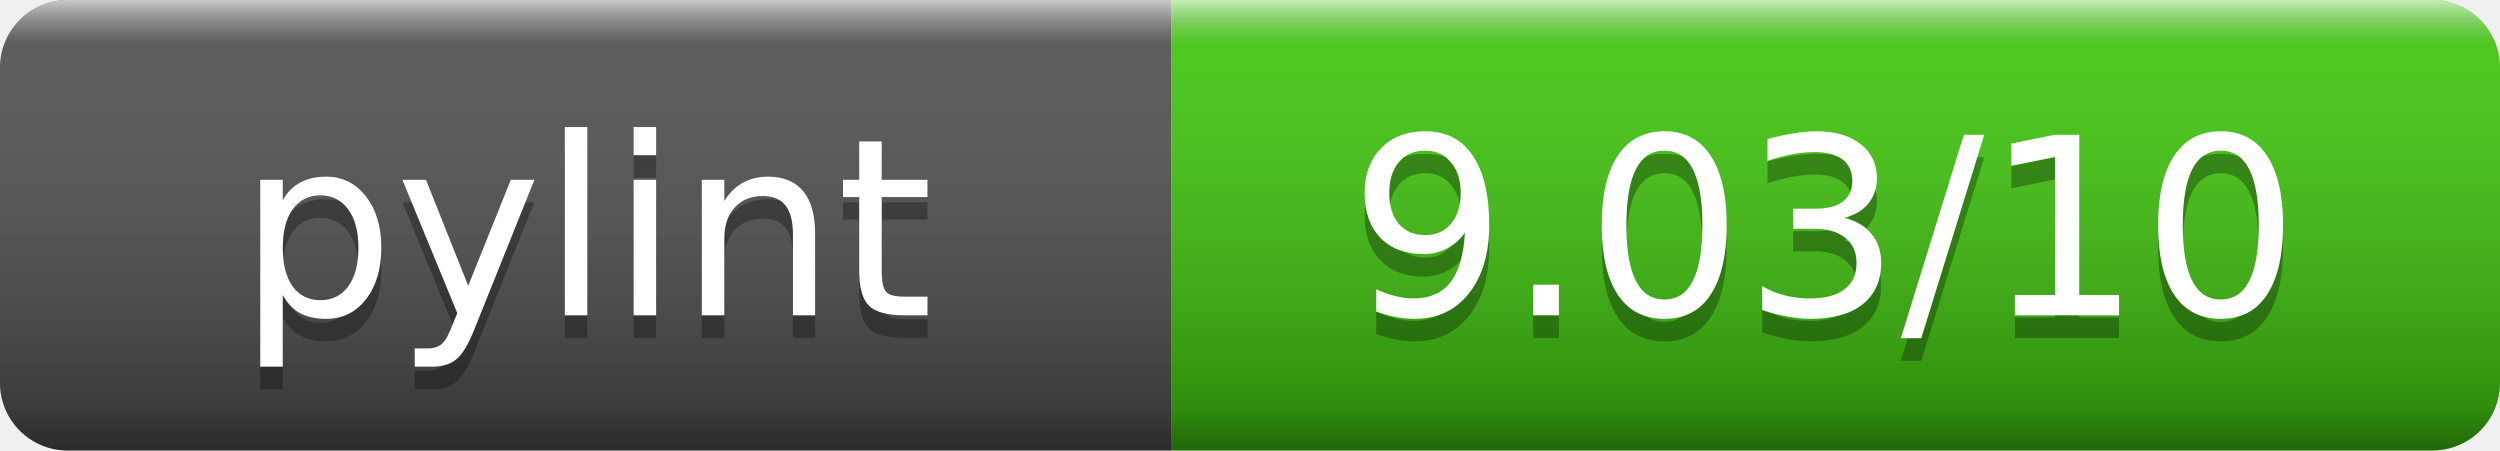
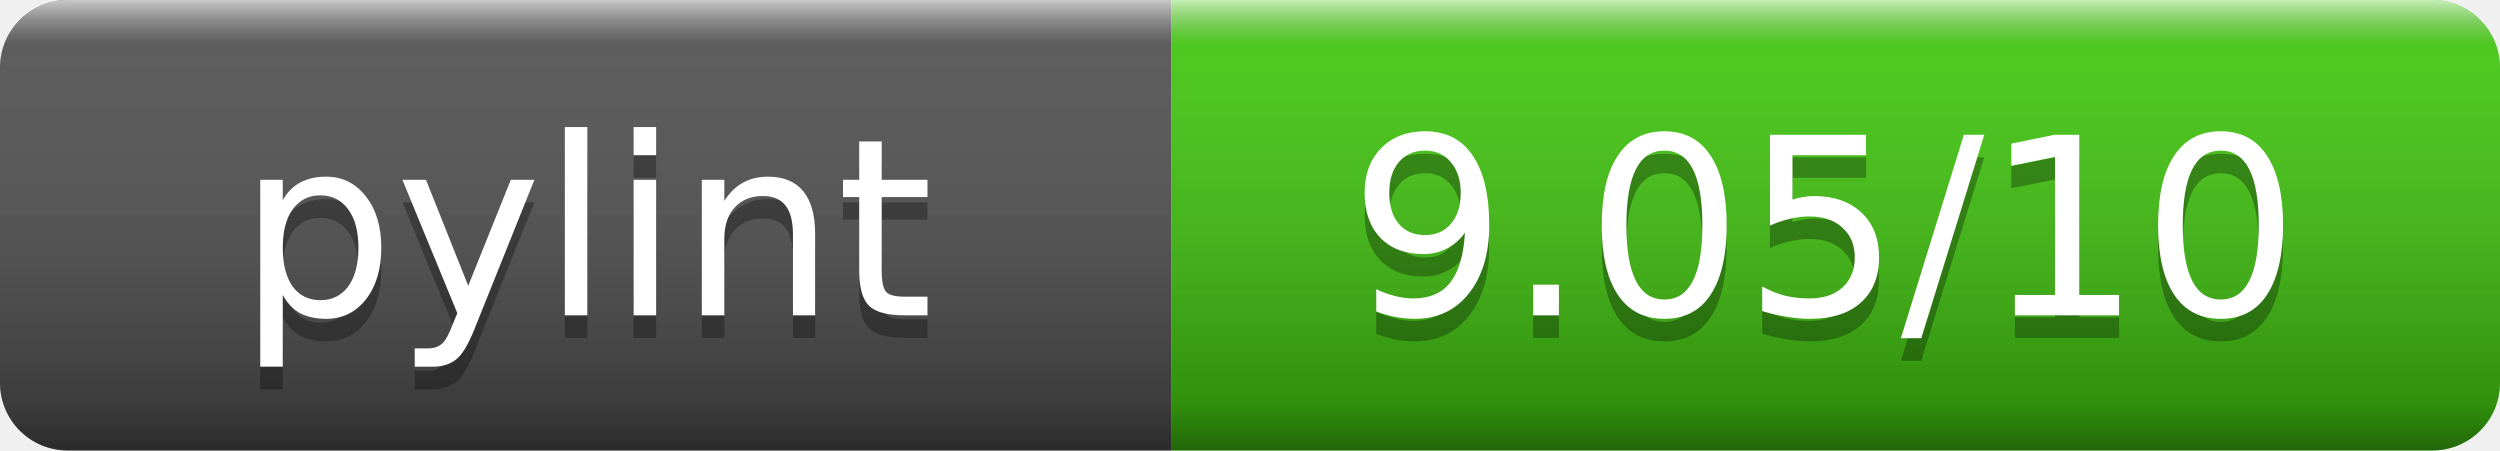
- <svg xmlns="http://www.w3.org/2000/svg" width="111" height="20" role="img" aria-label="pylint: 9.03/10">
+ <svg xmlns="http://www.w3.org/2000/svg" width="111" height="20" role="img" aria-label="pylint: 9.05/10">
  <linearGradient id="s" x2="0" y2="100%">
    <stop offset="0" stop-color="#fff" stop-opacity=".7" />
    <stop offset=".1" stop-color="#aaa" stop-opacity=".1" />
    <stop offset=".9" stop-opacity=".3" />
    <stop offset="1" stop-opacity=".5" />
  </linearGradient>
  <clipPath id="r">
    <rect width="111" height="20" rx="3" fill="#fff" />
  </clipPath>
  <g clip-path="url(#r)">
    <rect width="52" height="20" fill="#555" />
    <rect x="52" width="59" height="20" fill="#4c1" />
    <rect width="111" height="20" fill="url(#s)" />
  </g>
  <g fill="#fff" text-anchor="middle" font-family="DejaVu Sans,Verdana,Geneva,sans-serif" font-size="11">
    <text x="26" y="15" fill="#010101" fill-opacity=".3">pylint</text>
    <text x="26" y="14">pylint</text>
-     <text x="81" y="15" fill="#010101" fill-opacity=".3">9.03/10</text>
-     <text x="81" y="14">9.03/10</text>
+     <text x="81" y="15" fill="#010101" fill-opacity=".3">9.05/10</text>
+     <text x="81" y="14">9.05/10</text>
  </g>
</svg>
